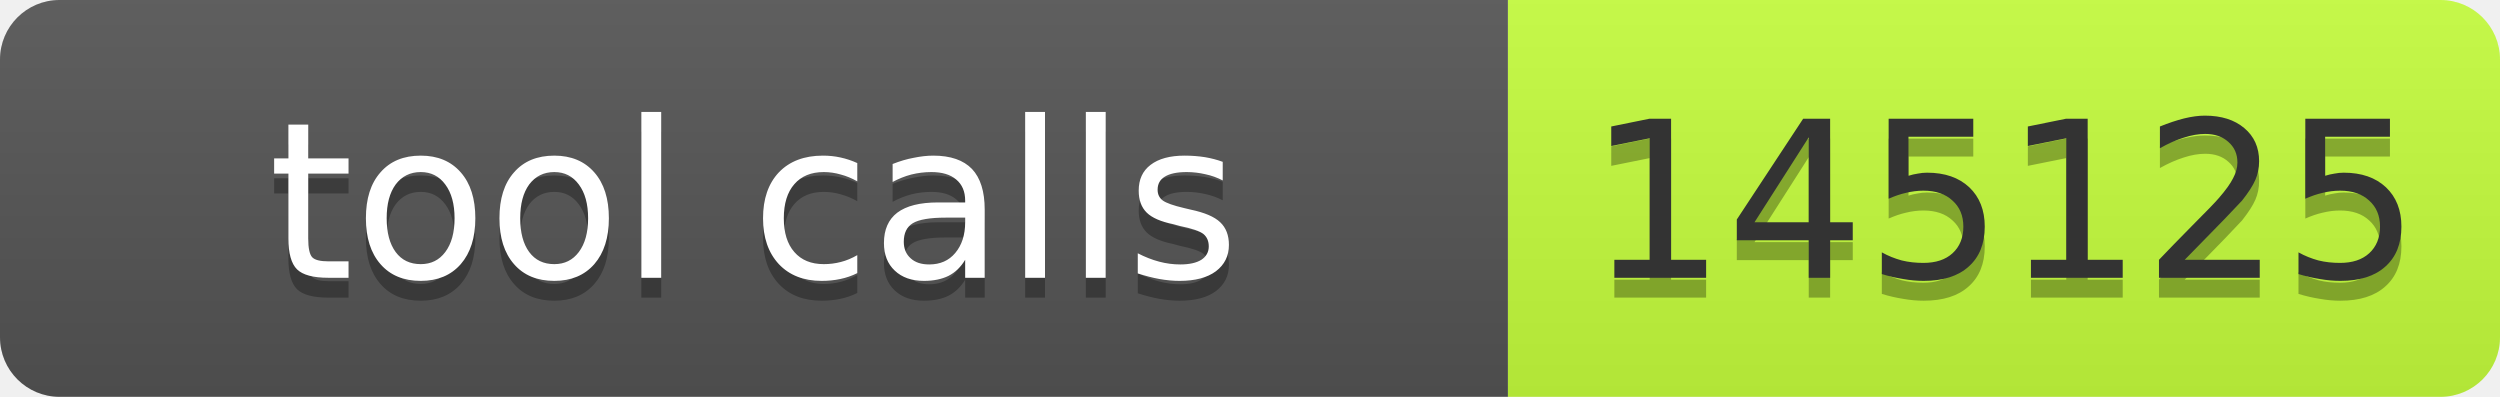
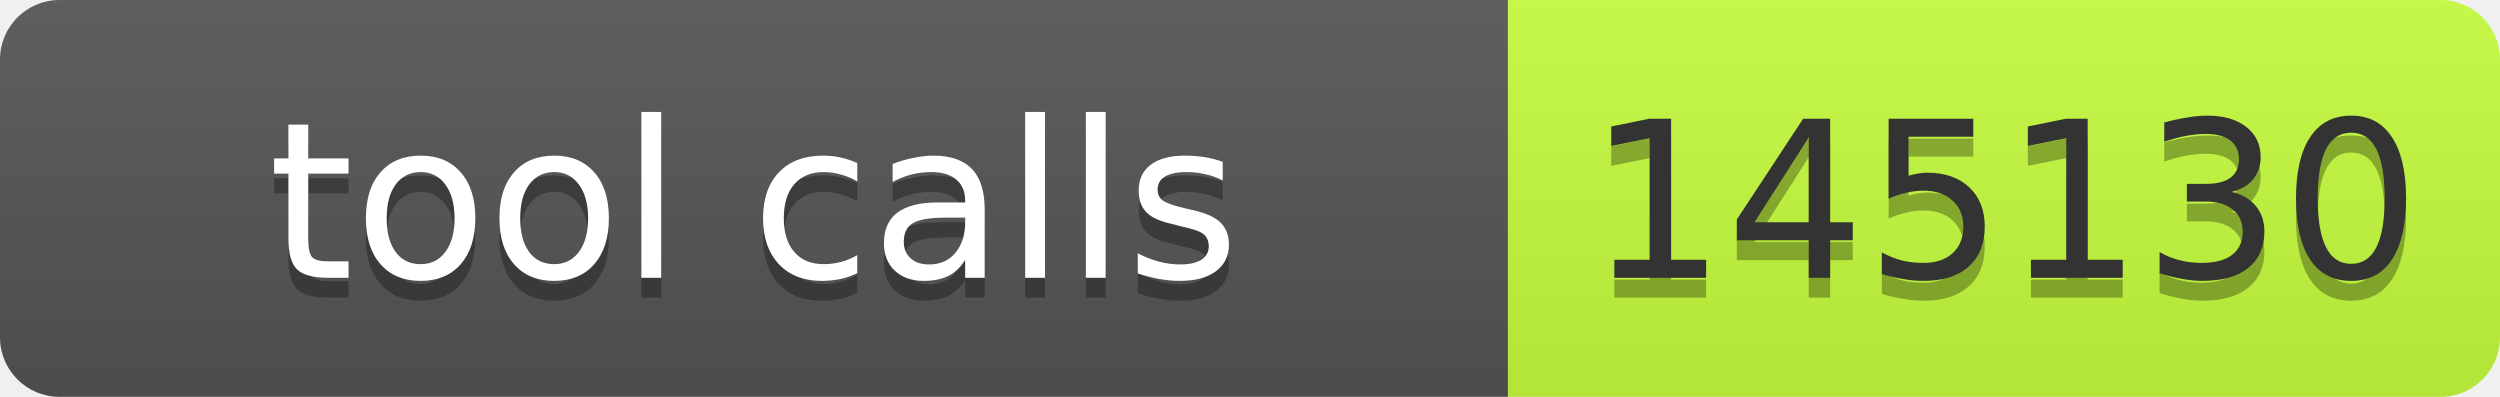
- <svg xmlns="http://www.w3.org/2000/svg" width="126" height="20" role="img" aria-label="tool calls: 145125">
+ <svg xmlns="http://www.w3.org/2000/svg" width="126" height="20" role="img" aria-label="tool calls: 145130">
  <linearGradient id="s" x2="0" y2="100%">
    <stop offset="0" stop-color="#bbb" stop-opacity=".1" />
    <stop offset="1" stop-opacity=".1" />
  </linearGradient>
  <clipPath id="r">
    <rect width="126" height="20" rx="3" fill="#fff" />
  </clipPath>
  <g clip-path="url(#r)">
    <rect width="76" height="20" fill="#555" />
    <rect x="76" width="50" height="20" fill="#c6ff3d" />
    <rect width="126" height="20" fill="url(#s)" />
  </g>
  <g font-family="Verdana,Geneva,DejaVu Sans,sans-serif" font-size="11">
    <text x="38" y="15" fill="#010101" fill-opacity=".3" text-anchor="middle" textLength="66">tool calls</text>
    <text x="38" y="14" fill="#fff" text-anchor="middle" textLength="66">tool calls</text>
-     <text x="101" y="15" fill="#010101" fill-opacity=".3" text-anchor="middle" textLength="40">145125</text>
-     <text x="101" y="14" fill="#333" text-anchor="middle" textLength="40">145125</text>
+     <text x="101" y="15" fill="#010101" fill-opacity=".3" text-anchor="middle" textLength="40">145130</text>
+     <text x="101" y="14" fill="#333" text-anchor="middle" textLength="40">145130</text>
  </g>
</svg>
